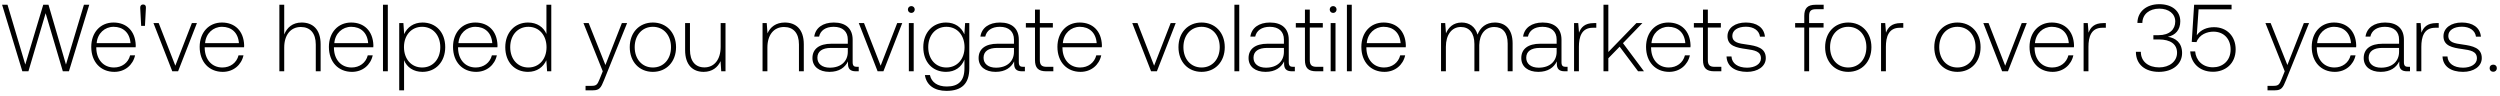
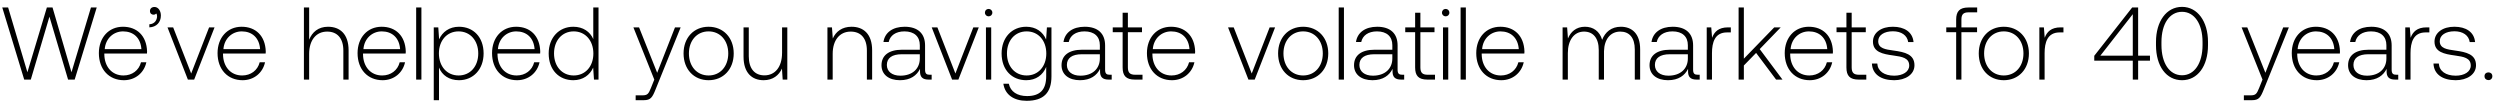
- <svg xmlns="http://www.w3.org/2000/svg" width="263" height="10" viewBox="0 0 263 10" fill="none">
-   <path d="M2.35 7.5h.64L4.8 1.39 6.61 7.5h.64l2.14-7h-.56L6.94 6.79 5.1.5h-.55L2.66 6.79.79.5H.22l2.13 7zm9.68.06c1.11 0 1.96-.72 2.18-1.74h-.52c-.2.79-.87 1.28-1.7 1.28-1.13 0-1.84-.86-1.86-2.04v-.09h4.14c0-.07.01-.15.01-.21-.05-1.51-.98-2.39-2.34-2.39-1.39 0-2.34 1.06-2.34 2.56 0 1.59.99 2.63 2.43 2.63zm-1.86-3.02c.08-1.03.85-1.72 1.78-1.72.99 0 1.7.61 1.78 1.72h-3.56zm5.08-1.82l.1-1.89c.02-.21-.08-.36-.3-.36-.2 0-.31.15-.3.36l.1 1.89h.4zm2.875 4.78h.61l1.98-5.07h-.53l-1.74 4.48-1.75-4.48h-.55l1.98 5.07zm5.31.06c1.11 0 1.96-.72 2.18-1.74h-.52c-.2.79-.87 1.28-1.7 1.28-1.13 0-1.84-.86-1.86-2.04v-.09h4.14c0-.07.01-.15.01-.21-.05-1.51-.98-2.39-2.34-2.39-1.39 0-2.34 1.06-2.34 2.56 0 1.59.99 2.63 2.43 2.63zm-1.86-3.02c.08-1.03.85-1.72 1.78-1.72.99 0 1.7.61 1.78 1.72h-3.56zM31.73 2.37c-.95 0-1.54.53-1.83 1.26V.5h-.51v7h.51V5c0-1.32.67-2.16 1.75-2.16.97 0 1.57.64 1.57 1.84V7.5h.51V4.66c0-1.6-.85-2.29-2-2.29zm5.3 5.19c1.11 0 1.96-.72 2.18-1.74h-.52c-.2.79-.87 1.28-1.7 1.28-1.13 0-1.84-.86-1.86-2.04v-.09h4.14c0-.07.01-.15.01-.21-.05-1.51-.98-2.39-2.34-2.39-1.39 0-2.34 1.06-2.34 2.56 0 1.59.99 2.63 2.43 2.63zm-1.86-3.02c.08-1.03.85-1.72 1.78-1.72.99 0 1.7.61 1.78 1.72h-3.56zm5.119 2.96h.51v-7h-.51v7zm4.159-5.13c-.95 0-1.61.51-1.93 1.22l-.08-1.16h-.44V9.5h.51V6.33c.29.74.98 1.23 1.94 1.23 1.39 0 2.39-1.06 2.39-2.6 0-1.59-1-2.59-2.39-2.59zm-.04 4.73c-1.13 0-1.91-.88-1.91-2.15 0-1.24.78-2.13 1.91-2.13s1.91.89 1.91 2.14c0 1.26-.78 2.14-1.91 2.14zm5.68.46c1.11 0 1.96-.72 2.18-1.74h-.52c-.2.79-.87 1.28-1.7 1.28-1.13 0-1.84-.86-1.86-2.04v-.09h4.14c0-.07.01-.15.01-.21-.05-1.51-.98-2.39-2.34-2.39-1.39 0-2.34 1.06-2.34 2.56 0 1.59.99 2.63 2.43 2.63zm-1.86-3.02c.08-1.03.85-1.72 1.78-1.72.99 0 1.7.61 1.78 1.72h-3.56zm9.257-.97c-.31-.72-.99-1.2-1.94-1.2-1.39 0-2.39 1.06-2.39 2.59 0 1.6 1 2.6 2.39 2.6.95 0 1.61-.51 1.93-1.22l.08 1.16h.44v-7h-.51v3.07zm-1.9 3.53c-1.13 0-1.91-.88-1.91-2.14 0-1.25.78-2.14 1.91-2.14s1.91.89 1.91 2.15c0 1.25-.78 2.13-1.91 2.13zm7.825.4l-.33.82c-.23.56-.32.71-.84.71h-.64v.47h.78c.68 0 .84-.26 1.16-1.06l2.43-6.01h-.55l-1.73 4.41-1.76-4.41h-.55l2.03 5.07zm5.27.06c1.43 0 2.44-1.06 2.44-2.6 0-1.53-1.01-2.59-2.44-2.59s-2.43 1.06-2.43 2.59c0 1.54 1 2.6 2.43 2.6zm0-.46c-1.13 0-1.91-.88-1.91-2.14 0-1.25.78-2.14 1.91-2.14s1.91.89 1.91 2.14c0 1.26-.78 2.14-1.91 2.14zm7.134-2.18c0 1.33-.66 2.17-1.71 2.17-.94 0-1.52-.64-1.52-1.85V2.43h-.51v2.84c0 1.59.83 2.29 1.95 2.29.9 0 1.49-.48 1.78-1.13l.07 1.07h.45V2.43h-.51v2.49zm6.746-2.55c-.93 0-1.53.48-1.82 1.14l-.08-1.08h-.44V7.5h.51V5c0-1.32.67-2.16 1.75-2.16.98 0 1.57.64 1.57 1.84V7.5h.51V4.66c0-1.6-.85-2.29-2-2.29zm7.589 4.66c-.3 0-.45-.1-.45-.49V4.18c0-1.16-.71-1.81-1.98-1.81-1.16 0-1.93.56-2.06 1.48h.51c.13-.62.67-1.03 1.53-1.03.95 0 1.49.5 1.49 1.34v.44h-1.72c-1.3 0-2 .56-2 1.51 0 .9.71 1.45 1.79 1.45 1.03 0 1.64-.47 1.95-1.1v.18c-.02.6.23.86.83.86h.3v-.47h-.19zm-.96-1.58c0 .97-.69 1.67-1.89 1.67-.81 0-1.31-.41-1.31-1.04 0-.67.5-1.04 1.44-1.04h1.76v.41zm3.136 2.05h.61l1.98-5.07h-.53l-1.74 4.48-1.75-4.48h-.55l1.98 5.07zm3.546-6.14c.2 0 .36-.15.36-.36s-.16-.36-.36-.36c-.2 0-.36.15-.36.36s.16.36.36.36zm-.26 6.14h.51V2.43h-.51V7.5zm5.839-3.89c-.31-.75-.99-1.24-1.93-1.24-1.39 0-2.39 1.05-2.39 2.59 0 1.6 1 2.6 2.39 2.6.95 0 1.62-.5 1.94-1.29v.9c0 1.35-.64 1.93-1.86 1.93-.95 0-1.61-.43-1.77-1.2h-.53c.16 1.08 1.03 1.66 2.26 1.66 1.64 0 2.41-.78 2.41-2.37V2.43h-.44l-.08 1.18zm-1.89 3.49c-1.13 0-1.91-.88-1.91-2.14 0-1.26.78-2.14 1.91-2.14s1.91.88 1.91 2.15c0 1.25-.78 2.13-1.91 2.13zm8.069-.07c-.3 0-.45-.1-.45-.49V4.18c0-1.16-.71-1.81-1.98-1.81-1.16 0-1.93.56-2.06 1.48h.51c.13-.62.67-1.03 1.53-1.03.95 0 1.49.5 1.49 1.34v.44h-1.72c-1.3 0-2 .56-2 1.51 0 .9.71 1.45 1.79 1.45 1.03 0 1.64-.47 1.95-1.1v.18c-.02.6.23.86.83.86h.3v-.47h-.19zm-.96-1.58c0 .97-.69 1.67-1.89 1.67-.81 0-1.31-.41-1.31-1.04 0-.67.5-1.04 1.44-1.04h1.76v.41zm2.212.87c0 .81.33 1.18 1.19 1.18h.74v-.47h-.7c-.53 0-.72-.2-.72-.72V2.9h1.37v-.47h-1.37V1.01h-.51v1.42h-.96v.47h.96v3.42zm4.79 1.24c1.11 0 1.96-.72 2.18-1.74h-.52c-.2.79-.87 1.28-1.7 1.28-1.13 0-1.84-.86-1.86-2.04v-.09h4.14c0-.07.01-.15.01-.21-.05-1.51-.98-2.39-2.34-2.39-1.39 0-2.34 1.06-2.34 2.56 0 1.59.99 2.63 2.43 2.63zm-1.86-3.02c.08-1.03.85-1.72 1.78-1.72.99 0 1.7.61 1.78 1.72h-3.56zm9.283 2.96h.61l1.98-5.07h-.53l-1.74 4.48-1.75-4.48h-.55l1.98 5.07zm5.311.06c1.43 0 2.44-1.06 2.44-2.6 0-1.53-1.01-2.59-2.44-2.59s-2.43 1.06-2.43 2.59c0 1.54 1 2.6 2.43 2.6zm0-.46c-1.13 0-1.91-.88-1.91-2.14 0-1.25.78-2.14 1.91-2.14s1.91.89 1.91 2.14c0 1.26-.78 2.14-1.91 2.14zm3.454.4h.51v-7h-.51v7zm6.169-.47c-.3 0-.45-.1-.45-.49V4.18c0-1.16-.71-1.81-1.98-1.81-1.16 0-1.93.56-2.06 1.48h.51c.13-.62.67-1.03 1.53-1.03.95 0 1.49.5 1.49 1.34v.44h-1.72c-1.3 0-2 .56-2 1.51 0 .9.71 1.45 1.79 1.45 1.03 0 1.64-.47 1.95-1.1v.18c-.02.6.23.86.83.86h.3v-.47h-.19zm-.96-1.58c0 .97-.69 1.67-1.89 1.67-.81 0-1.31-.41-1.31-1.04 0-.67.5-1.04 1.44-1.04h1.76v.41zm2.212.87c0 .81.33 1.18 1.19 1.18h.74v-.47h-.7c-.53 0-.72-.2-.72-.72V2.9h1.37v-.47h-1.37V1.01h-.51v1.42h-.96v.47h.96v3.42zm2.966-4.96c.2 0 .36-.15.36-.36s-.16-.36-.36-.36c-.2 0-.36.15-.36.36s.16.36.36.36zm-.26 6.14h.51V2.43h-.51V7.5zm1.709 0h.51v-7h-.51v7zm3.949.06c1.11 0 1.96-.72 2.18-1.74h-.52c-.2.79-.87 1.28-1.7 1.28-1.13 0-1.84-.86-1.86-2.04v-.09h4.14c0-.07.01-.15.01-.21-.05-1.51-.98-2.39-2.34-2.39-1.39 0-2.34 1.06-2.34 2.56 0 1.59.99 2.63 2.43 2.63zm-1.86-3.02c.08-1.03.85-1.72 1.78-1.72.99 0 1.7.61 1.78 1.72h-3.56zm13.473-2.17c-.93 0-1.53.52-1.82 1.27-.24-.84-.87-1.27-1.67-1.27-.87 0-1.39.51-1.65 1.14l-.08-1.08h-.44V7.5h.51V4.92c0-1.24.6-2.08 1.57-2.08.88 0 1.43.62 1.43 1.79V7.5h.51V4.74c.03-1.16.63-1.9 1.58-1.9.88 0 1.41.59 1.41 1.74V7.5h.52V4.56c0-1.53-.81-2.19-1.87-2.19zm7.462 4.66c-.3 0-.45-.1-.45-.49V4.18c0-1.16-.71-1.81-1.98-1.81-1.16 0-1.93.56-2.06 1.48h.51c.13-.62.67-1.03 1.53-1.03.95 0 1.49.5 1.49 1.34v.44h-1.72c-1.3 0-2 .56-2 1.51 0 .9.71 1.45 1.79 1.45 1.03 0 1.64-.47 1.95-1.1v.18c-.02.6.23.86.83.86h.3v-.47h-.19zm-.96-1.58c0 .97-.69 1.67-1.89 1.67-.81 0-1.31-.41-1.31-1.04 0-.67.5-1.04 1.44-1.04h1.76v.41zm3.902-3.02c-.94 0-1.34.45-1.55 1.01l-.08-1.01h-.44V7.5h.51V4.93c0-1.03.27-2.01 1.46-2.01h.37v-.49h-.27zm1.026 5.07h.51V6.13l1.19-1.22 1.94 2.59h.62l-2.21-2.96 2.04-2.11h-.63l-2.95 3.04V.5h-.51v7zm6.908.06c1.11 0 1.96-.72 2.18-1.74h-.52c-.2.79-.87 1.28-1.7 1.28-1.13 0-1.84-.86-1.86-2.04v-.09h4.14c0-.07.01-.15.01-.21-.05-1.51-.98-2.39-2.34-2.39-1.39 0-2.34 1.06-2.34 2.56 0 1.59.99 2.63 2.43 2.63zm-1.86-3.02c.08-1.03.85-1.72 1.78-1.72.99 0 1.7.61 1.78 1.72h-3.56zm5.42 1.78c0 .81.33 1.18 1.19 1.18h.74v-.47h-.7c-.53 0-.72-.2-.72-.72V2.9h1.37v-.47h-1.37V1.01h-.51v1.42h-.96v.47h.96v3.42zm2.476-.38c.04 1.05.89 1.62 2.16 1.62 1.09 0 1.97-.55 1.97-1.45 0-1.07-.94-1.28-2.03-1.43-.79-.11-1.49-.2-1.49-.91 0-.58.57-.96 1.43-.96.81 0 1.39.39 1.48 1.05h.52c-.09-.99-.9-1.49-2-1.49-1.13-.01-1.94.57-1.94 1.44 0 1.02.94 1.21 1.98 1.35.85.12 1.54.23 1.54.98 0 .6-.63.98-1.46.98-.97 0-1.6-.45-1.64-1.18h-.52zm7.218-3.04h.96v4.6h.51V2.9h1.52v-.47h-1.52v-.76c0-.5.19-.7.7-.7h.83V.5h-.85c-.85 0-1.19.37-1.19 1.18v.75h-.96v.47zm5.584 4.66c1.43 0 2.44-1.06 2.44-2.6 0-1.53-1.01-2.59-2.44-2.59s-2.43 1.06-2.43 2.59c0 1.54 1 2.6 2.43 2.6zm0-.46c-1.13 0-1.91-.88-1.91-2.14 0-1.25.78-2.14 1.91-2.14s1.91.89 1.91 2.14c0 1.26-.78 2.14-1.91 2.14zm5.523-4.67c-.94 0-1.34.45-1.55 1.01l-.08-1.01h-.44V7.5h.51V4.93c0-1.03.27-2.01 1.46-2.01h.37v-.49h-.27zm5.961 5.13c1.43 0 2.44-1.06 2.44-2.6 0-1.53-1.01-2.59-2.44-2.59s-2.43 1.06-2.43 2.59c0 1.54 1 2.6 2.43 2.6zm0-.46c-1.13 0-1.91-.88-1.91-2.14 0-1.25.78-2.14 1.91-2.14s1.91.89 1.91 2.14c0 1.26-.78 2.14-1.91 2.14zm4.709.4h.61l1.98-5.07h-.53l-1.74 4.48-1.75-4.48h-.55l1.98 5.07zm5.311.06c1.11 0 1.96-.72 2.18-1.74h-.52c-.2.79-.87 1.28-1.7 1.28-1.13 0-1.84-.86-1.86-2.04v-.09h4.14c0-.07.01-.15.01-.21-.05-1.51-.98-2.39-2.34-2.39-1.39 0-2.34 1.06-2.34 2.56 0 1.59.99 2.63 2.43 2.63zm-1.86-3.02c.08-1.03.85-1.72 1.78-1.72.99 0 1.7.61 1.78 1.72h-3.56zm7.188-2.11c-.94 0-1.34.45-1.55 1.01l-.08-1.01h-.44V7.5h.51V4.93c0-1.03.27-2.01 1.46-2.01h.37v-.49h-.27zm6.791 1.44c.79-.16 1.31-.72 1.31-1.63 0-1.07-.85-1.8-2.21-1.8-1.33 0-2.29.77-2.3 1.97h.52c.01-.92.75-1.5 1.78-1.5 1 0 1.68.54 1.68 1.35 0 .82-.59 1.44-1.75 1.44h-.55v.45h.58c1.22 0 1.91.5 1.91 1.4 0 .91-.8 1.54-1.88 1.54-1.13 0-1.93-.61-1.93-1.64h-.52c0 1.32.96 2.11 2.42 2.11s2.44-.82 2.44-1.98c0-1.09-.69-1.59-1.5-1.71zm4.865-1.01c-.74 0-1.4.26-1.82.85l.19-2.73h3.47V.5h-3.94l-.25 3.91.5.02c.3-.82 1.14-1.1 1.78-1.1 1.12 0 1.81.79 1.81 1.87 0 1.24-.89 1.88-1.85 1.88-1.14 0-1.8-.76-1.88-1.67h-.52c.08 1.16.92 2.14 2.4 2.14 1.26 0 2.38-.82 2.38-2.36 0-1.36-.91-2.33-2.27-2.33zm7.432 4.64l-.33.82c-.23.56-.32.71-.84.71h-.64v.47h.78c.68 0 .84-.26 1.16-1.06l2.43-6.01h-.55l-1.73 4.41-1.76-4.41h-.55l2.03 5.07zm5.271.06c1.11 0 1.96-.72 2.18-1.74h-.52c-.2.79-.87 1.28-1.7 1.28-1.13 0-1.84-.86-1.86-2.04v-.09h4.14c0-.07.01-.15.01-.21-.05-1.51-.98-2.39-2.34-2.39-1.39 0-2.34 1.06-2.34 2.56 0 1.59.99 2.63 2.43 2.63zm-1.86-3.02c.08-1.03.85-1.72 1.78-1.72.99 0 1.7.61 1.78 1.72h-3.56zm9.578 2.49c-.3 0-.45-.1-.45-.49V4.18c0-1.16-.71-1.81-1.98-1.81-1.16 0-1.93.56-2.06 1.48h.51c.13-.62.67-1.03 1.53-1.03.95 0 1.49.5 1.49 1.34v.44h-1.72c-1.3 0-2 .56-2 1.51 0 .9.71 1.45 1.79 1.45 1.03 0 1.64-.47 1.95-1.1v.18c-.02.6.23.86.83.86h.3v-.47h-.19zm-.96-1.58c0 .97-.69 1.67-1.89 1.67-.81 0-1.31-.41-1.31-1.04 0-.67.5-1.04 1.44-1.04h1.76v.41zm3.902-3.02c-.94 0-1.34.45-1.55 1.01l-.08-1.01h-.44V7.5h.51V4.93c0-1.03.27-2.01 1.46-2.01h.37v-.49h-.27zm.669 3.51c.04 1.05.89 1.62 2.16 1.62 1.09 0 1.97-.55 1.97-1.45 0-1.07-.94-1.28-2.03-1.43-.79-.11-1.49-.2-1.49-.91 0-.58.57-.96 1.43-.96.81 0 1.39.39 1.48 1.05h.52c-.09-.99-.9-1.49-2-1.49-1.13-.01-1.94.57-1.94 1.44 0 1.02.94 1.21 1.98 1.35.85.12 1.54.23 1.54.98 0 .6-.63.98-1.46.98-.97 0-1.6-.45-1.64-1.18h-.52zm4.955 1.23c0 .23.16.38.38.38s.38-.15.38-.38-.16-.37-.38-.37-.38.14-.38.37z" fill="#000" />
+ <svg xmlns="http://www.w3.org/2000/svg" width="267" height="11" viewBox="0 0 267 11" fill="none">
+   <path d="M2.585 8.5h.704L5.28 1.779 7.271 8.5h.704L10.329.8h-.616L7.634 7.719 5.61.8h-.605L2.926 7.719.869.8H.242l2.343 7.7zm10.647.066c1.221 0 2.156-.792 2.398-1.914h-.572c-.22.869-.957 1.408-1.87 1.408-1.243 0-2.024-.946-2.046-2.244v-.099h4.554c0-.077.011-.165.011-.231-.055-1.661-1.078-2.629-2.574-2.629-1.529 0-2.574 1.166-2.574 2.816 0 1.749 1.09 2.893 2.673 2.893zm-2.046-3.322c.088-1.133.935-1.892 1.958-1.892 1.09 0 1.87.671 1.958 1.892h-3.916zM16.5.745c-.297 0-.484.176-.484.429 0 .264.176.396.385.396.11 0 .22-.044.275-.132.077.077.1.176.1.286 0 .418-.265.847-.826.869v.33c.76-.033 1.232-.539 1.232-1.265 0-.506-.286-.913-.682-.913zM20.066 8.5h.671l2.178-5.577h-.583l-1.914 4.928-1.925-4.928h-.605L20.066 8.5zm5.842.066c1.221 0 2.156-.792 2.398-1.914h-.572c-.22.869-.957 1.408-1.87 1.408-1.243 0-2.024-.946-2.046-2.244v-.099h4.554c0-.077.011-.165.011-.231-.055-1.661-1.078-2.629-2.574-2.629-1.529 0-2.574 1.166-2.574 2.816 0 1.749 1.09 2.893 2.673 2.893zm-2.046-3.322c.088-1.133.935-1.892 1.958-1.892 1.09 0 1.87.671 1.958 1.892h-3.916zm11.169-2.387c-1.045 0-1.694.583-2.013 1.386V.8h-.561v7.7h.56V5.75c0-1.452.738-2.376 1.926-2.376 1.067 0 1.727.704 1.727 2.024V8.5h.56V5.376c0-1.76-.934-2.519-2.2-2.519zm5.83 5.709c1.221 0 2.156-.792 2.398-1.914h-.572c-.22.869-.957 1.408-1.87 1.408-1.243 0-2.024-.946-2.046-2.244v-.099h4.554c0-.077.011-.165.011-.231-.055-1.661-1.078-2.629-2.574-2.629-1.529 0-2.574 1.166-2.574 2.816 0 1.749 1.09 2.893 2.673 2.893zm-2.046-3.322c.088-1.133.935-1.892 1.958-1.892 1.09 0 1.87.671 1.958 1.892h-3.916zm5.63 3.256h.561V.8h-.56v7.7zm4.575-5.643c-1.045 0-1.771.561-2.123 1.342l-.088-1.276h-.484V10.7h.561V7.213c.319.814 1.078 1.353 2.134 1.353 1.529 0 2.629-1.166 2.629-2.86 0-1.749-1.1-2.849-2.629-2.849zm-.044 5.203c-1.243 0-2.101-.968-2.101-2.365 0-1.364.858-2.343 2.101-2.343 1.243 0 2.101.979 2.101 2.354 0 1.386-.858 2.354-2.101 2.354zm6.248.506c1.22 0 2.156-.792 2.398-1.914h-.572c-.22.869-.957 1.408-1.87 1.408-1.243 0-2.024-.946-2.046-2.244v-.099h4.554c0-.077.01-.165.01-.231-.054-1.661-1.077-2.629-2.573-2.629-1.53 0-2.574 1.166-2.574 2.816 0 1.749 1.089 2.893 2.673 2.893zm-2.046-3.322c.088-1.133.935-1.892 1.958-1.892 1.089 0 1.87.671 1.958 1.892h-3.916zm10.184-1.067c-.342-.792-1.09-1.32-2.135-1.32-1.528 0-2.628 1.166-2.628 2.849 0 1.76 1.1 2.86 2.629 2.86 1.044 0 1.77-.561 2.122-1.342l.088 1.276h.484V.8h-.56v3.377zm-2.09 3.883c-1.243 0-2.102-.968-2.102-2.354 0-1.375.858-2.354 2.102-2.354 1.242 0 2.1.979 2.1 2.365 0 1.375-.858 2.343-2.1 2.343zm8.607.44l-.363.902c-.253.616-.352.781-.924.781h-.704v.517h.858c.748 0 .924-.286 1.276-1.166l2.673-6.611h-.605l-1.903 4.851-1.936-4.851h-.605L69.879 8.5zm5.798.066c1.573 0 2.684-1.166 2.684-2.86 0-1.683-1.111-2.849-2.684-2.849-1.573 0-2.673 1.166-2.673 2.849 0 1.694 1.1 2.86 2.673 2.86zm0-.506c-1.243 0-2.101-.968-2.101-2.354 0-1.375.858-2.354 2.1-2.354 1.244 0 2.102.979 2.102 2.354 0 1.386-.858 2.354-2.101 2.354zm7.846-2.398c0 1.463-.726 2.387-1.88 2.387-1.035 0-1.673-.704-1.673-2.035V2.923h-.56v3.124c0 1.749.912 2.519 2.144 2.519.99 0 1.64-.528 1.958-1.243L83.59 8.5h.495V2.923h-.56v2.739zm7.421-2.805c-1.023 0-1.683.528-2.002 1.254l-.088-1.188h-.484V8.5h.561V5.75c0-1.452.737-2.376 1.925-2.376 1.078 0 1.727.704 1.727 2.024V8.5h.561V5.376c0-1.76-.935-2.519-2.2-2.519zm8.348 5.126c-.33 0-.495-.11-.495-.539V4.848c0-1.276-.781-1.991-2.178-1.991-1.276 0-2.123.616-2.266 1.628h.56c.144-.682.738-1.133 1.684-1.133 1.045 0 1.639.55 1.639 1.474v.484h-1.892c-1.43 0-2.2.616-2.2 1.661 0 .99.78 1.595 1.969 1.595 1.133 0 1.804-.517 2.145-1.21v.198c-.022.66.253.946.913.946h.33v-.517h-.21zm-1.056-1.738c0 1.067-.76 1.837-2.08 1.837-.89 0-1.44-.451-1.44-1.144 0-.737.55-1.144 1.584-1.144h1.936v.451zm3.449 2.255h.671l2.178-5.577h-.583l-1.914 4.928-1.925-4.928h-.605l2.178 5.577zm3.901-6.754c.22 0 .396-.165.396-.396a.388.388 0 00-.396-.396.388.388 0 00-.396.396c0 .231.176.396.396.396zM105.3 8.5h.561V2.923h-.561V8.5zm6.423-4.279c-.341-.825-1.089-1.364-2.123-1.364-1.529 0-2.629 1.155-2.629 2.849 0 1.76 1.1 2.86 2.629 2.86 1.045 0 1.782-.55 2.134-1.419v.99c0 1.485-.704 2.123-2.046 2.123-1.045 0-1.771-.473-1.947-1.32h-.583c.176 1.188 1.133 1.826 2.486 1.826 1.804 0 2.651-.858 2.651-2.607V2.923h-.484l-.088 1.298zm-2.079 3.839c-1.243 0-2.101-.968-2.101-2.354 0-1.386.858-2.354 2.101-2.354 1.243 0 2.101.968 2.101 2.365 0 1.375-.858 2.343-2.101 2.343zm8.876-.077c-.33 0-.495-.11-.495-.539V4.848c0-1.276-.781-1.991-2.178-1.991-1.276 0-2.123.616-2.266 1.628h.561c.143-.682.737-1.133 1.683-1.133 1.045 0 1.639.55 1.639 1.474v.484h-1.892c-1.43 0-2.2.616-2.2 1.661 0 .99.781 1.595 1.969 1.595 1.133 0 1.804-.517 2.145-1.21v.198c-.022.66.253.946.913.946h.33v-.517h-.209zm-1.056-1.738c0 1.067-.759 1.837-2.079 1.837-.891 0-1.441-.451-1.441-1.144 0-.737.55-1.144 1.584-1.144h1.936v.451zm2.433.957c0 .891.363 1.298 1.309 1.298h.814v-.517h-.77c-.583 0-.792-.22-.792-.792V3.44h1.507v-.517h-1.507V1.361h-.561v1.562h-1.056v.517h1.056v3.762zm5.269 1.364c1.221 0 2.156-.792 2.398-1.914h-.572c-.22.869-.957 1.408-1.87 1.408-1.243 0-2.024-.946-2.046-2.244v-.099h4.554c0-.077.011-.165.011-.231-.055-1.661-1.078-2.629-2.574-2.629-1.529 0-2.574 1.166-2.574 2.816 0 1.749 1.089 2.893 2.673 2.893zm-2.046-3.322c.088-1.133.935-1.892 1.958-1.892 1.089 0 1.87.671 1.958 1.892h-3.916zM133.332 8.5h.671l2.178-5.577h-.583l-1.914 4.928-1.925-4.928h-.605l2.178 5.577zm5.842.066c1.573 0 2.684-1.166 2.684-2.86 0-1.683-1.111-2.849-2.684-2.849-1.573 0-2.673 1.166-2.673 2.849 0 1.694 1.1 2.86 2.673 2.86zm0-.506c-1.243 0-2.101-.968-2.101-2.354 0-1.375.858-2.354 2.101-2.354 1.243 0 2.101.979 2.101 2.354 0 1.386-.858 2.354-2.101 2.354zm3.799.44h.561V.8h-.561v7.7zm6.785-.517c-.33 0-.495-.11-.495-.539V4.848c0-1.276-.781-1.991-2.178-1.991-1.276 0-2.123.616-2.266 1.628h.561c.143-.682.737-1.133 1.683-1.133 1.045 0 1.639.55 1.639 1.474v.484h-1.892c-1.43 0-2.2.616-2.2 1.661 0 .99.781 1.595 1.969 1.595 1.133 0 1.804-.517 2.145-1.21v.198c-.022.66.253.946.913.946h.33v-.517h-.209zm-1.056-1.738c0 1.067-.759 1.837-2.079 1.837-.891 0-1.441-.451-1.441-1.144 0-.737.55-1.144 1.584-1.144h1.936v.451zm2.434.957c0 .891.363 1.298 1.309 1.298h.814v-.517h-.77c-.583 0-.792-.22-.792-.792V3.44h1.507v-.517h-1.507V1.361h-.561v1.562h-1.056v.517h1.056v3.762zm3.262-5.456c.22 0 .396-.165.396-.396a.388.388 0 00-.396-.396.388.388 0 00-.396.396c0 .231.176.396.396.396zm-.286 6.754h.561V2.923h-.561V8.5zm1.88 0h.561V.8h-.561v7.7zm4.344.066c1.221 0 2.156-.792 2.398-1.914h-.572c-.22.869-.957 1.408-1.87 1.408-1.243 0-2.024-.946-2.046-2.244v-.099h4.554c0-.077.011-.165.011-.231-.055-1.661-1.078-2.629-2.574-2.629-1.529 0-2.574 1.166-2.574 2.816 0 1.749 1.089 2.893 2.673 2.893zm-2.046-3.322c.088-1.133.935-1.892 1.958-1.892 1.089 0 1.87.671 1.958 1.892h-3.916zm14.821-2.387c-1.023 0-1.683.572-2.002 1.397-.264-.924-.957-1.397-1.837-1.397-.957 0-1.529.561-1.815 1.254l-.088-1.188h-.484V8.5h.561V5.662c0-1.364.66-2.288 1.727-2.288.968 0 1.573.682 1.573 1.969V8.5h.561V5.464c.033-1.276.693-2.09 1.738-2.09.968 0 1.551.649 1.551 1.914V8.5h.572V5.266c0-1.683-.891-2.409-2.057-2.409zm8.208 5.126c-.33 0-.495-.11-.495-.539V4.848c0-1.276-.781-1.991-2.178-1.991-1.276 0-2.123.616-2.266 1.628h.561c.143-.682.737-1.133 1.683-1.133 1.045 0 1.639.55 1.639 1.474v.484h-1.892c-1.43 0-2.2.616-2.2 1.661 0 .99.781 1.595 1.969 1.595 1.133 0 1.804-.517 2.145-1.21v.198c-.022.66.253.946.913.946h.33v-.517h-.209zm-1.056-1.738c0 1.067-.759 1.837-2.079 1.837-.891 0-1.441-.451-1.441-1.144 0-.737.55-1.144 1.584-1.144h1.936v.451zm4.292-3.322c-1.034 0-1.474.495-1.705 1.111l-.088-1.111h-.484V8.5h.561V5.673c0-1.133.297-2.211 1.606-2.211h.407v-.539h-.297zm1.128 5.577h.561V6.993l1.309-1.342 2.134 2.849h.682l-2.431-3.256 2.244-2.321h-.693l-3.245 3.344V.8h-.561v7.7zm7.599.066c1.221 0 2.156-.792 2.398-1.914h-.572c-.22.869-.957 1.408-1.87 1.408-1.243 0-2.024-.946-2.046-2.244v-.099h4.554c0-.077.011-.165.011-.231-.055-1.661-1.078-2.629-2.574-2.629-1.529 0-2.574 1.166-2.574 2.816 0 1.749 1.089 2.893 2.673 2.893zm-2.046-3.322c.088-1.133.935-1.892 1.958-1.892 1.089 0 1.87.671 1.958 1.892h-3.916zm5.962 1.958c0 .891.363 1.298 1.309 1.298h.814v-.517h-.77c-.583 0-.792-.22-.792-.792V3.44h1.507v-.517h-1.507V1.361h-.561v1.562h-1.056v.517h1.056v3.762zm2.724-.418c.044 1.155.979 1.782 2.376 1.782 1.199 0 2.167-.605 2.167-1.595 0-1.177-1.034-1.408-2.233-1.573-.869-.121-1.639-.22-1.639-1.001 0-.638.627-1.056 1.573-1.056.891 0 1.529.429 1.628 1.155h.572c-.099-1.089-.99-1.639-2.2-1.639-1.243-.011-2.134.627-2.134 1.584 0 1.122 1.034 1.331 2.178 1.485.935.132 1.694.253 1.694 1.078 0 .66-.693 1.078-1.606 1.078-1.067 0-1.76-.495-1.804-1.298h-.572zm7.94-3.344h1.056V8.5h.561V3.44h1.672v-.517h-1.672v-.836c0-.55.209-.77.77-.77h.913V.8h-.935c-.935 0-1.309.407-1.309 1.298v.825h-1.056v.517zm6.142 5.126c1.573 0 2.684-1.166 2.684-2.86 0-1.683-1.111-2.849-2.684-2.849-1.573 0-2.673 1.166-2.673 2.849 0 1.694 1.1 2.86 2.673 2.86zm0-.506c-1.243 0-2.101-.968-2.101-2.354 0-1.375.858-2.354 2.101-2.354 1.243 0 2.101.979 2.101 2.354 0 1.386-.858 2.354-2.101 2.354zm6.076-5.137c-1.034 0-1.474.495-1.705 1.111l-.088-1.111h-.484V8.5h.561V5.673c0-1.133.297-2.211 1.606-2.211h.407v-.539h-.297zm3.587 3.553h4.114V8.5h.572V6.476h1.265v-.528h-1.265V.8h-.638l-4.048 5.159v.517zm4.114-4.961v4.433h-3.465l3.465-4.433zm2.479 3.311c0 2.255 1.111 3.74 2.783 3.74 1.65 0 2.772-1.485 2.772-3.74v-.352c0-2.189-1.122-3.74-2.772-3.74-1.672 0-2.783 1.551-2.783 3.74v.352zm4.972-.022c0 1.958-.869 3.234-2.189 3.234-1.331 0-2.2-1.276-2.2-3.234v-.308c0-1.958.869-3.234 2.2-3.234 1.32 0 2.189 1.276 2.189 3.234v.308zm6.404 3.696l-.363.902c-.253.616-.352.781-.924.781h-.704v.517h.858c.748 0 .924-.286 1.276-1.166l2.673-6.611h-.605l-1.903 4.851-1.936-4.851h-.605l2.233 5.577zm5.798.066c1.221 0 2.156-.792 2.398-1.914h-.572c-.22.869-.957 1.408-1.87 1.408-1.243 0-2.024-.946-2.046-2.244v-.099h4.554c0-.077.011-.165.011-.231-.055-1.661-1.078-2.629-2.574-2.629-1.529 0-2.574 1.166-2.574 2.816 0 1.749 1.089 2.893 2.673 2.893zm-2.046-3.322c.088-1.133.935-1.892 1.958-1.892 1.089 0 1.87.671 1.958 1.892h-3.916zm10.535 2.739c-.33 0-.495-.11-.495-.539V4.848c0-1.276-.781-1.991-2.178-1.991-1.276 0-2.123.616-2.266 1.628h.561c.143-.682.737-1.133 1.683-1.133 1.045 0 1.639.55 1.639 1.474v.484h-1.892c-1.43 0-2.2.616-2.2 1.661 0 .99.781 1.595 1.969 1.595 1.133 0 1.804-.517 2.145-1.21v.198c-.022.66.253.946.913.946h.33v-.517h-.209zm-1.056-1.738c0 1.067-.759 1.837-2.079 1.837-.891 0-1.441-.451-1.441-1.144 0-.737.55-1.144 1.584-1.144h1.936v.451zm4.293-3.322c-1.034 0-1.474.495-1.705 1.111l-.088-1.111h-.484V8.5h.561V5.673c0-1.133.297-2.211 1.606-2.211h.407v-.539h-.297zm.735 3.861c.044 1.155.979 1.782 2.376 1.782 1.199 0 2.167-.605 2.167-1.595 0-1.177-1.034-1.408-2.233-1.573-.869-.121-1.639-.22-1.639-1.001 0-.638.627-1.056 1.573-1.056.891 0 1.529.429 1.628 1.155h.572c-.099-1.089-.99-1.639-2.2-1.639-1.243-.011-2.134.627-2.134 1.584 0 1.122 1.034 1.331 2.178 1.485.935.132 1.694.253 1.694 1.078 0 .66-.693 1.078-1.606 1.078-1.067 0-1.76-.495-1.804-1.298h-.572zm5.451 1.353c0 .253.176.418.418.418a.398.398 0 00.418-.418c0-.253-.176-.407-.418-.407s-.418.154-.418.407z" fill="#000" />
</svg>
